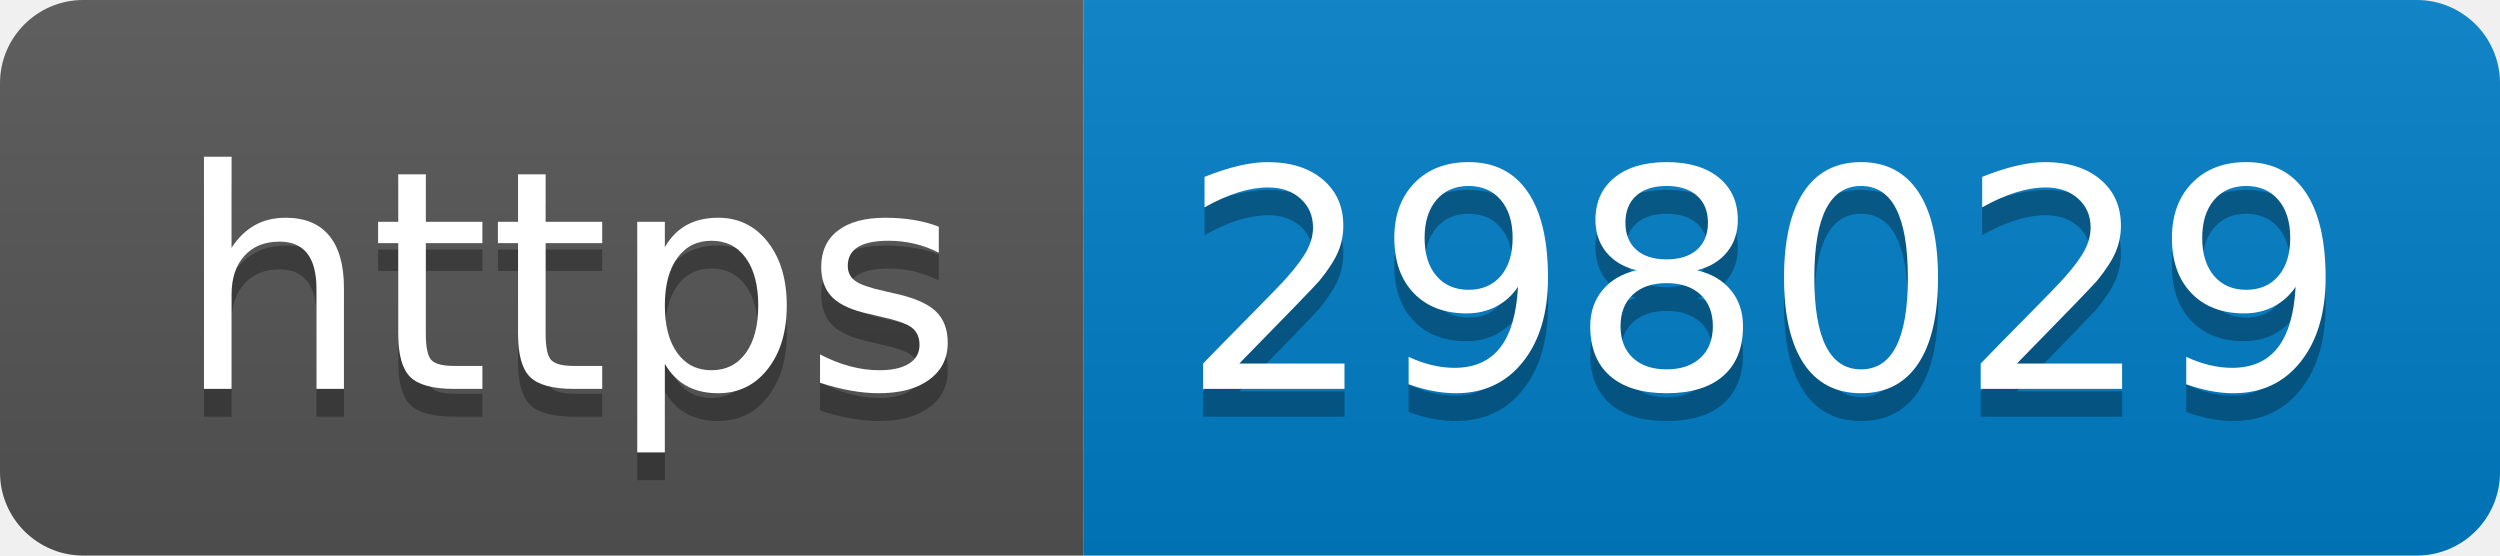
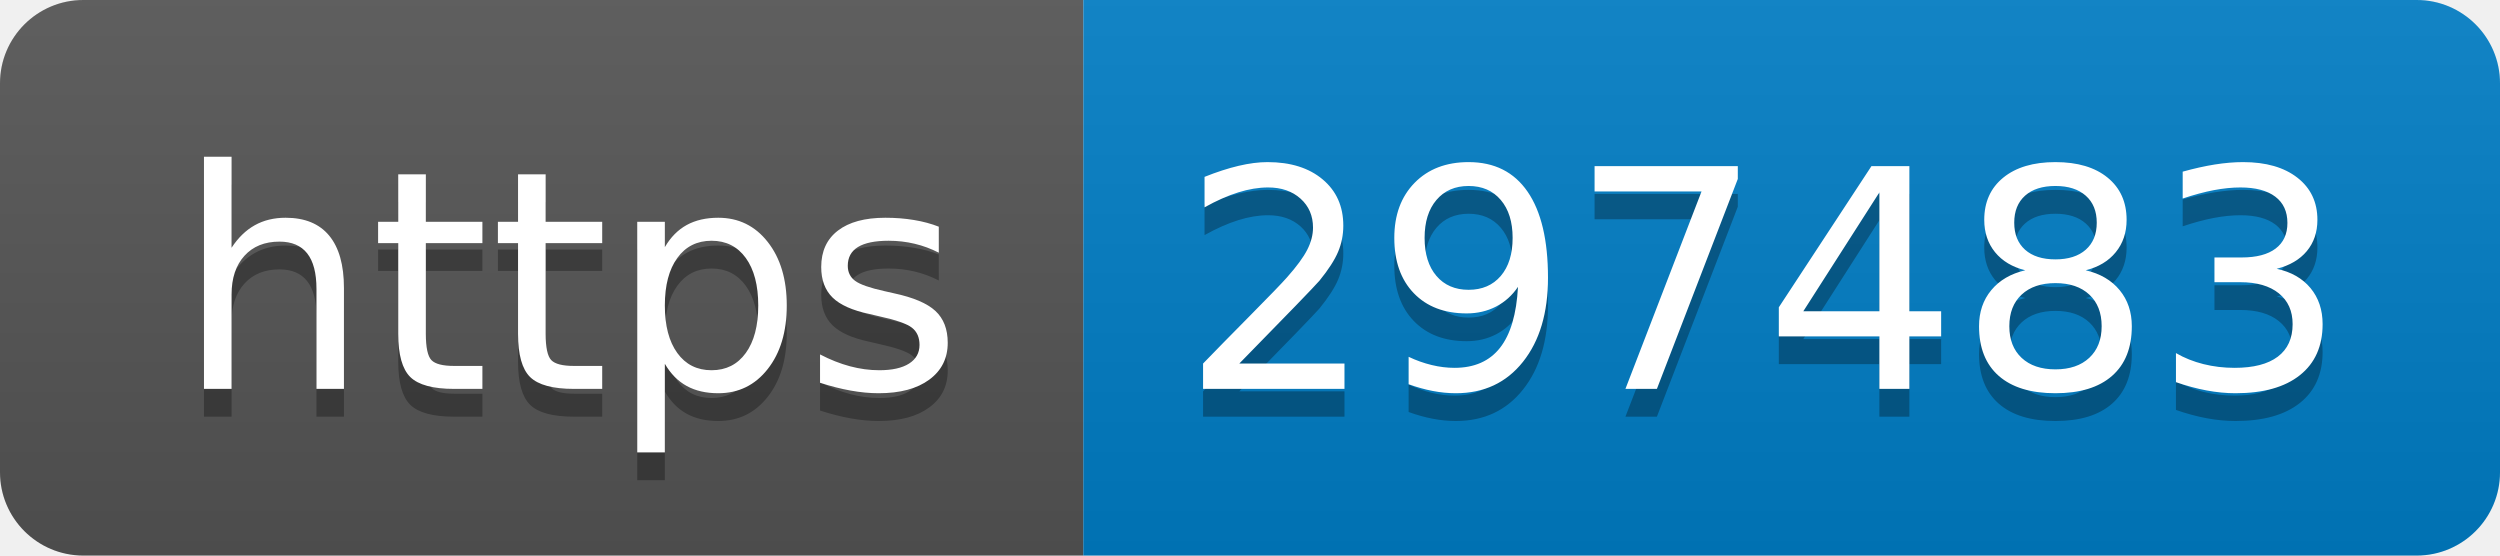
- <svg xmlns="http://www.w3.org/2000/svg" width="90" height="20" role="img" aria-label="https: 298029">
+ <svg xmlns="http://www.w3.org/2000/svg" width="90" height="20" role="img" aria-label="https: 297483">
  <linearGradient id="s" x2="0" y2="100%">
    <stop offset="0" stop-color="#bbb" stop-opacity=".1" />
    <stop offset="1" stop-opacity=".1" />
  </linearGradient>
  <clipPath id="r">
    <rect width="90" height="20" rx="3" fill="#fff" />
  </clipPath>
  <g clip-path="url(#r)">
    <rect width="39" height="20" fill="#555" />
    <rect x="39" width="51" height="20" fill="#007ec6" />
    <rect width="90" height="20" fill="url(#s)" />
  </g>
  <g fill="#fff" text-anchor="middle" font-family="Verdana,Geneva,DejaVu Sans,sans-serif" text-rendering="geometricPrecision" font-size="110">
    <text aria-hidden="true" x="205" y="150" fill="#010101" fill-opacity=".3" transform="scale(.1)" textLength="290">https</text>
    <text x="205" y="140" transform="scale(.1)" fill="#fff" textLength="290">https</text>
-     <text aria-hidden="true" x="635" y="150" fill="#010101" fill-opacity=".3" transform="scale(.1)" textLength="410">298029</text>
-     <text x="635" y="140" transform="scale(.1)" fill="#fff" textLength="410">298029</text>
+     <text aria-hidden="true" x="635" y="150" fill="#010101" fill-opacity=".3" transform="scale(.1)" textLength="410">297483</text>
+     <text x="635" y="140" transform="scale(.1)" fill="#fff" textLength="410">297483</text>
  </g>
</svg>
